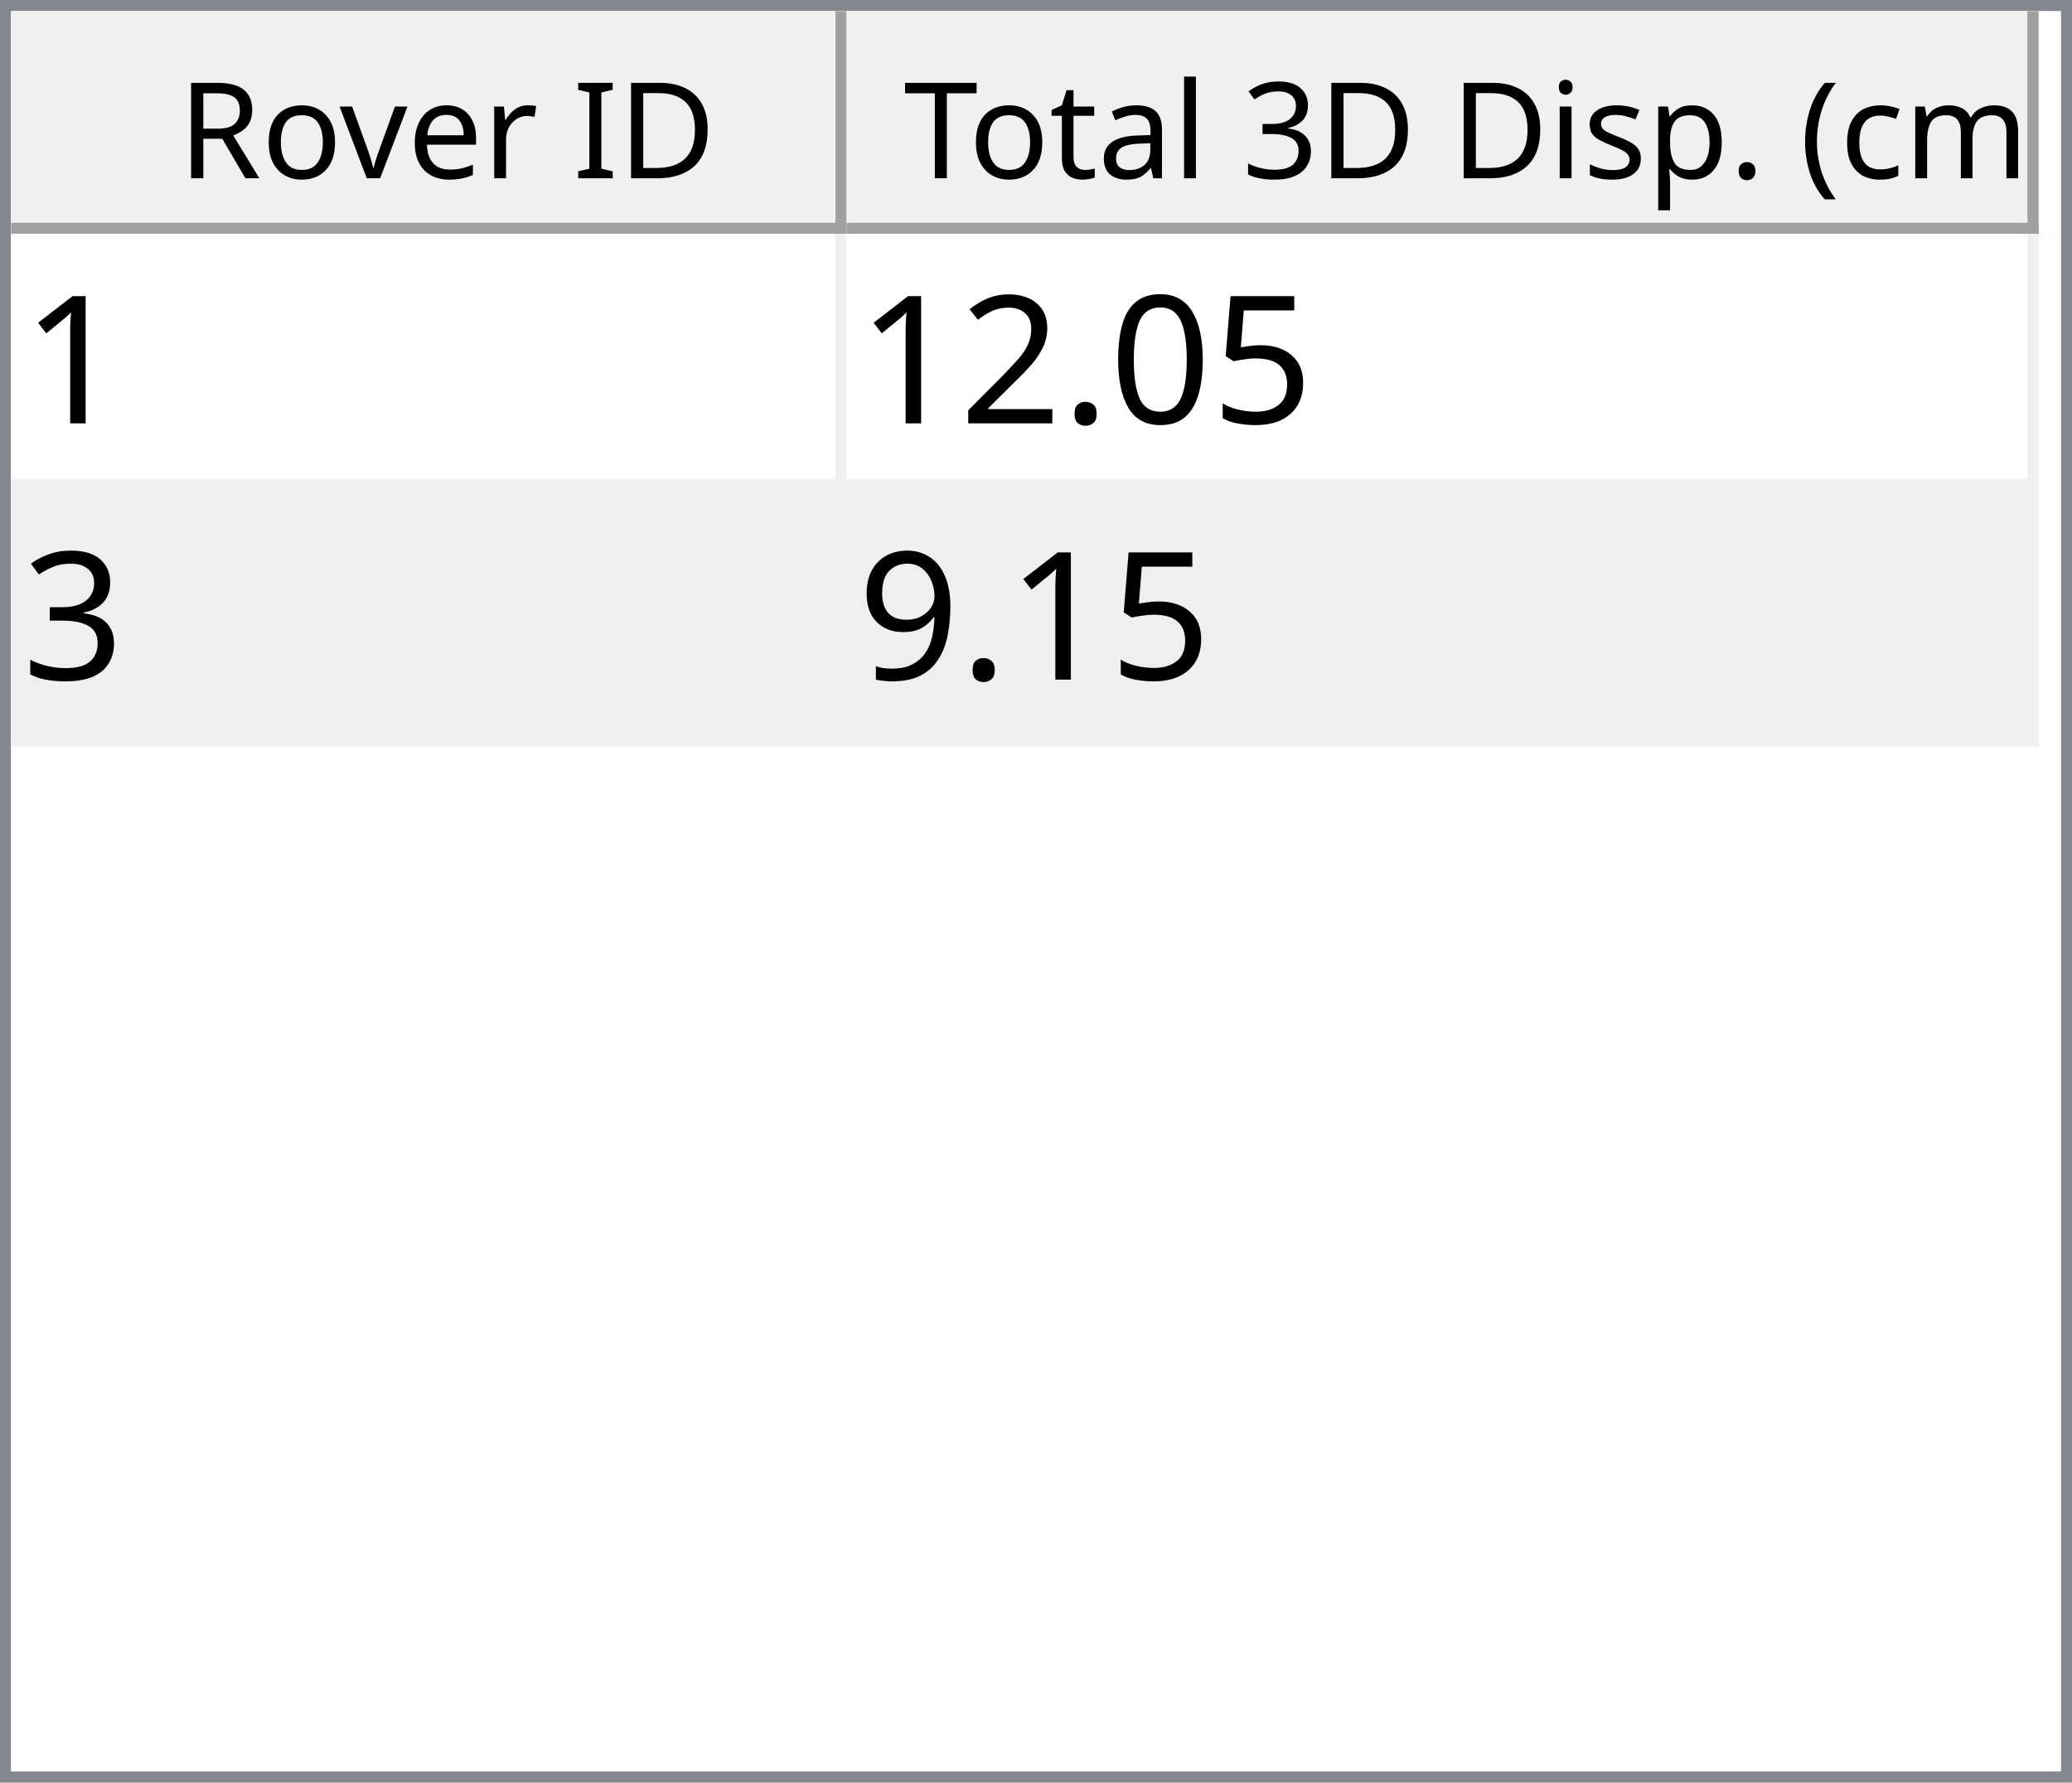
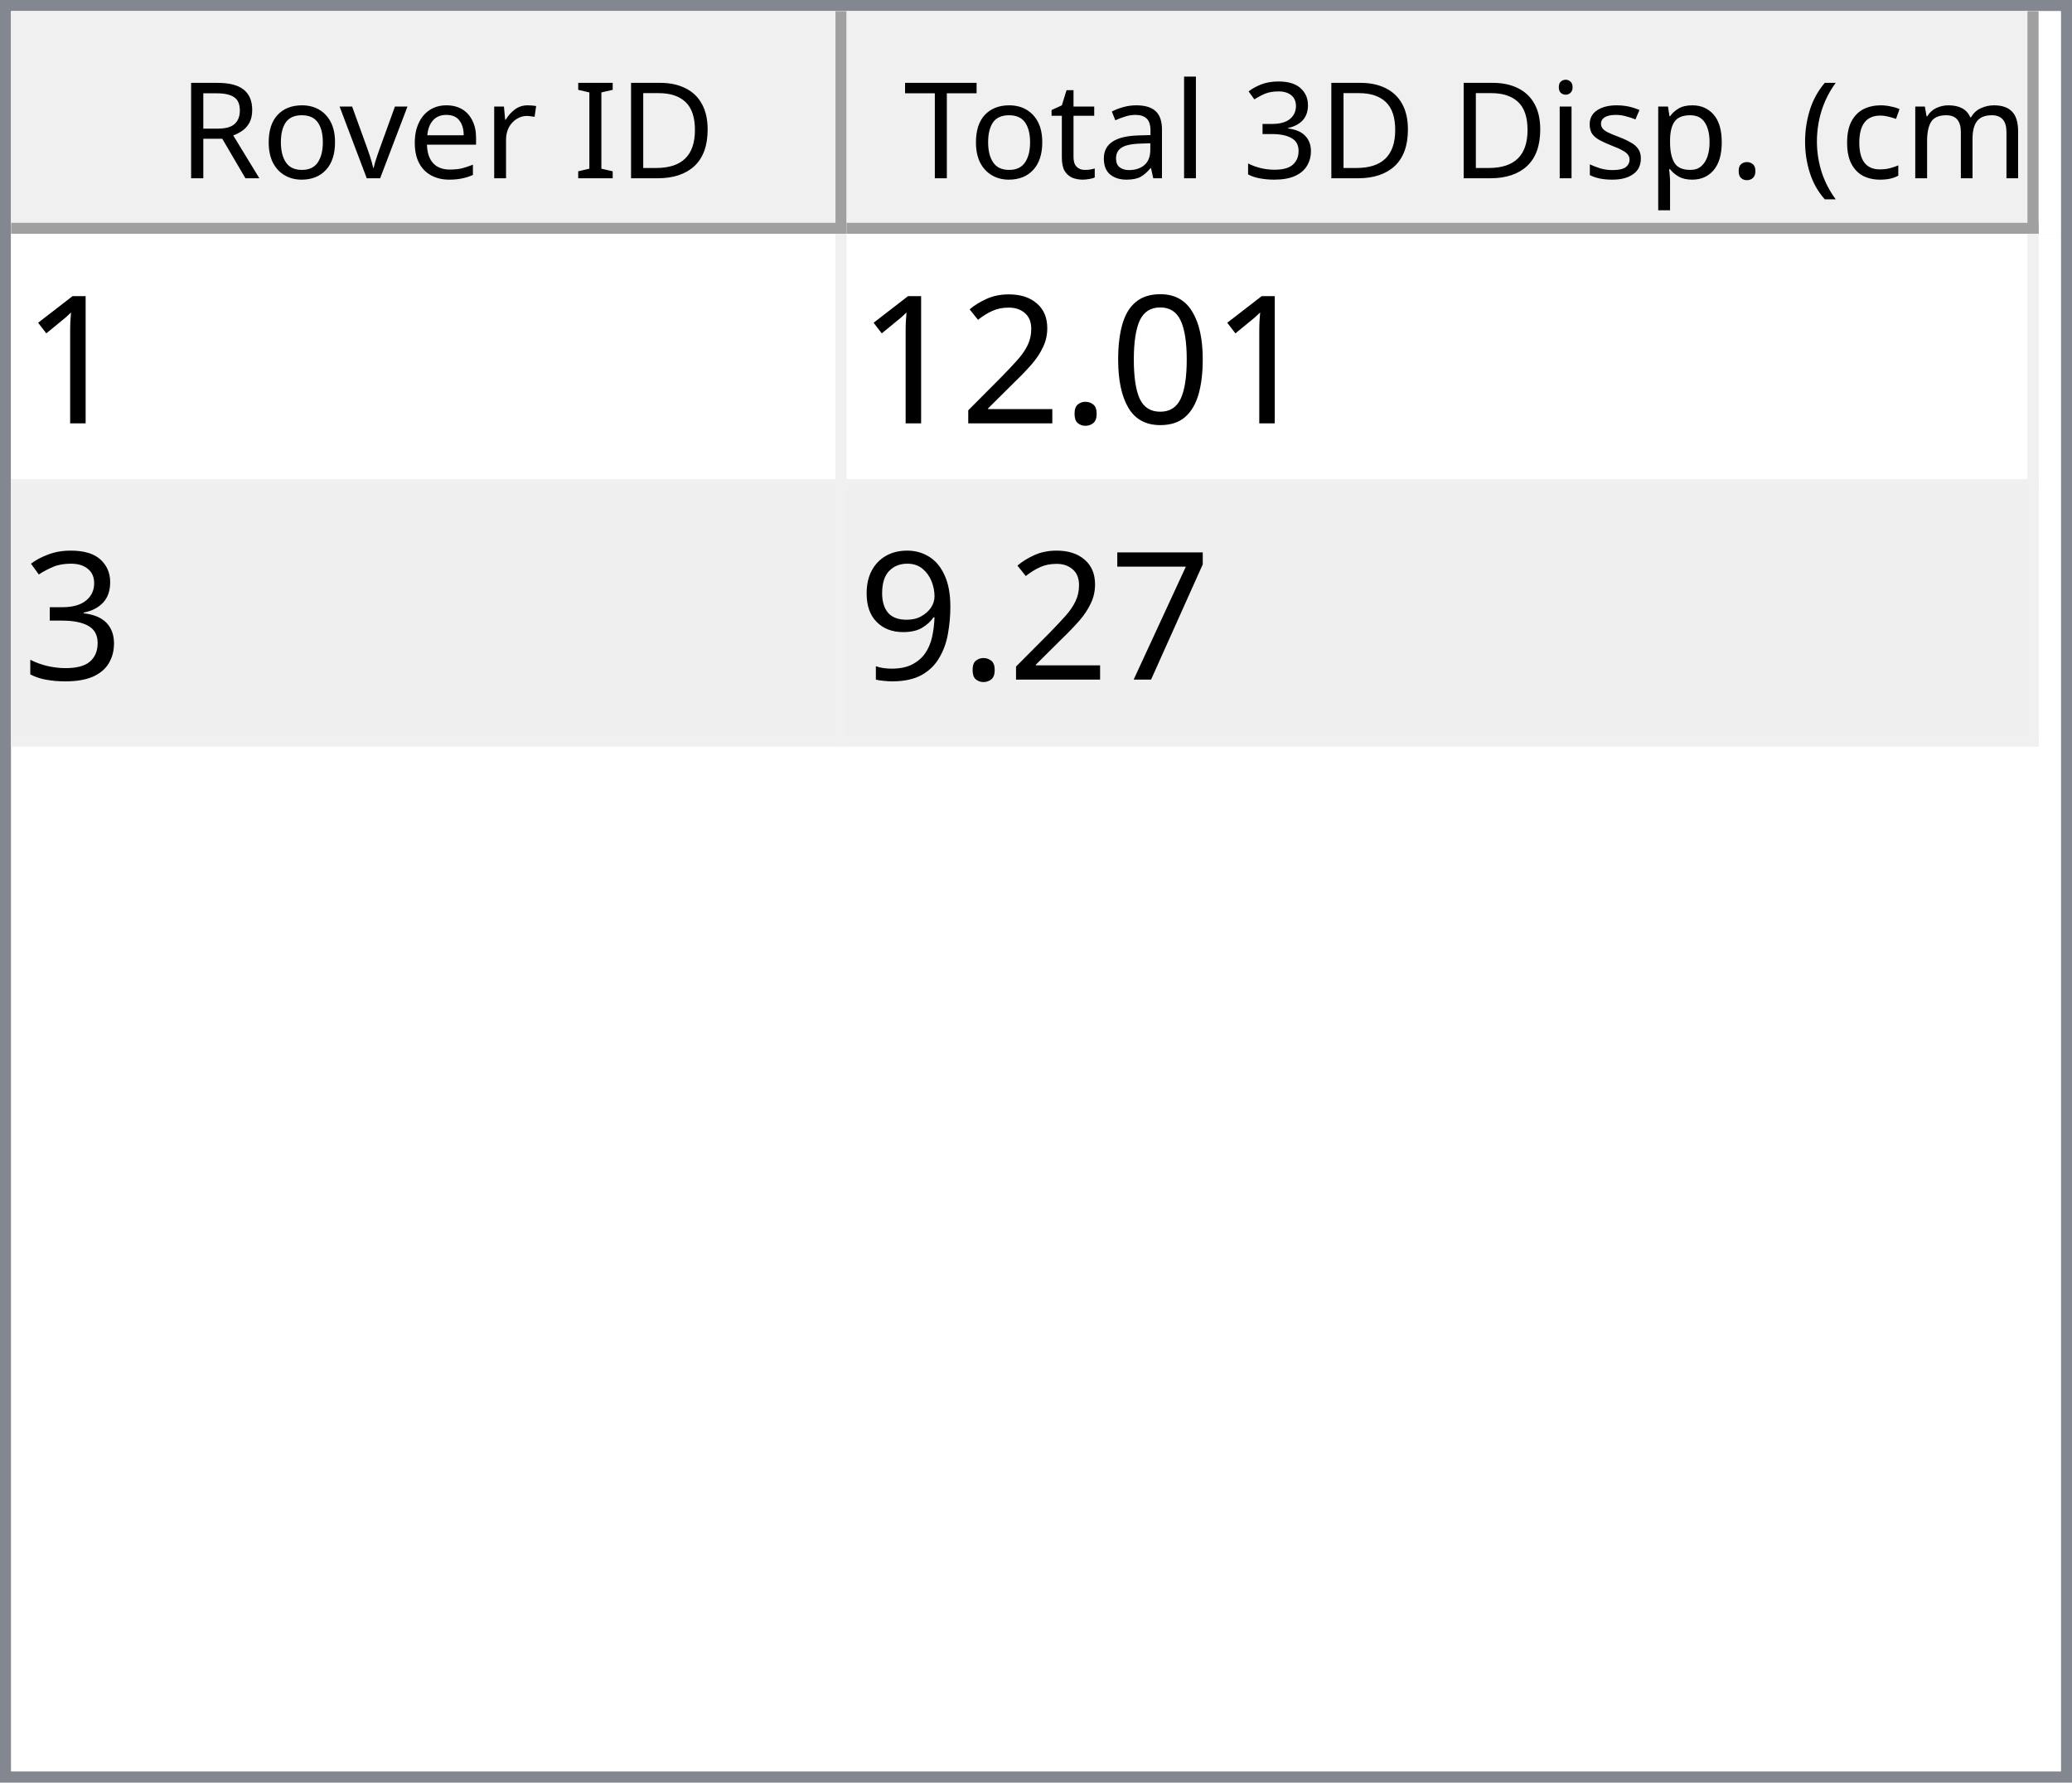
<svg xmlns="http://www.w3.org/2000/svg" style="fill-opacity:1; color-rendering:auto; color-interpolation:auto; text-rendering:auto; stroke:black; stroke-linecap:square; stroke-miterlimit:10; shape-rendering:auto; stroke-opacity:1; fill:black; stroke-dasharray:none; font-weight:normal; stroke-width:1; font-family:'Dialog'; font-style:normal; stroke-linejoin:miter; font-size:12px; stroke-dashoffset:0; image-rendering:auto;" width="186" height="160">
  <defs id="genericDefs" />
  <g>
    <defs id="defs1">
      <clipPath clipPathUnits="userSpaceOnUse" id="clipPath1">
        <path d="M0 0 L186 0 L186 160 L0 160 L0 0 Z" />
      </clipPath>
      <clipPath clipPathUnits="userSpaceOnUse" id="clipPath2">
        <path d="M0 0 L0 160 L186 160 L186 0 Z" />
      </clipPath>
      <clipPath clipPathUnits="userSpaceOnUse" id="clipPath3">
        <path d="M0 0 L0 20 L184 20 L184 0 Z" />
      </clipPath>
      <clipPath clipPathUnits="userSpaceOnUse" id="clipPath4">
        <path d="M0 0 L0 20 L75 20 L75 0 Z" />
      </clipPath>
      <clipPath clipPathUnits="userSpaceOnUse" id="clipPath5">
        <path d="M1 1 L1 19 L74 19 L74 1 Z" />
      </clipPath>
      <clipPath clipPathUnits="userSpaceOnUse" id="clipPath6">
        <path d="M0 0 L0 18 L73 18 L73 0 Z" />
      </clipPath>
      <clipPath clipPathUnits="userSpaceOnUse" id="clipPath7">
        <path d="M-0.5 -0.5 L-0.5 19.5 L74.5 19.5 L74.5 -0.5 Z" />
      </clipPath>
      <clipPath clipPathUnits="userSpaceOnUse" id="clipPath8">
        <path d="M0 0 L0 20 L107 20 L107 0 Z" />
      </clipPath>
      <clipPath clipPathUnits="userSpaceOnUse" id="clipPath9">
        <path d="M1 1 L1 19 L106 19 L106 1 Z" />
      </clipPath>
      <clipPath clipPathUnits="userSpaceOnUse" id="clipPath10">
        <path d="M0 0 L0 18 L105 18 L105 0 Z" />
      </clipPath>
      <clipPath clipPathUnits="userSpaceOnUse" id="clipPath11">
        <path d="M-0.5 -0.5 L-0.5 19.5 L106.5 19.5 L106.5 -0.5 Z" />
      </clipPath>
      <clipPath clipPathUnits="userSpaceOnUse" id="clipPath12">
        <path d="M0 0 L0 138 L184 138 L184 0 Z" />
      </clipPath>
      <clipPath clipPathUnits="userSpaceOnUse" id="clipPath13">
        <path d="M0 0 L0 46 L182 46 L182 0 Z" />
      </clipPath>
      <clipPath clipPathUnits="userSpaceOnUse" id="clipPath14">
        <path d="M-0.5 -0.5 L-0.5 45.5 L181.5 45.5 L181.5 -0.5 Z" />
      </clipPath>
      <clipPath clipPathUnits="userSpaceOnUse" id="clipPath15">
        <path d="M0 0 L0 22 L74 22 L74 0 Z" />
      </clipPath>
      <clipPath clipPathUnits="userSpaceOnUse" id="clipPath16">
        <path d="M0 0 L0 22 L106 22 L106 0 Z" />
      </clipPath>
      <font horiz-adv-x="64.551" id="font1">
        <font-face ascent="107.91" descent="25.098" units-per-em="100" style="font-style:normal; font-family:Segoe UI; font-weight:normal;" />
        <missing-glyph horiz-adv-x="64.551" d="M8.109 0 L8.109 68.266 L56.453 68.266 L56.453 0 L8.109 0 ZM15.328 7.234 L49.219 7.234 L49.219 61.031 L15.328 61.031 L15.328 7.234 Z" />
        <glyph unicode="D" horiz-adv-x="70.117" d="M9.188 0 L9.188 70.016 L28.516 70.016 Q65.531 70.016 65.531 35.891 Q65.531 19.672 55.25 9.836 Q44.969 0 27.734 0 L9.188 0 ZM17.391 62.594 L17.391 7.422 L27.828 7.422 Q41.609 7.422 49.273 14.797 Q56.938 22.172 56.938 35.688 Q56.938 62.594 28.328 62.594 L17.391 62.594 Z" />
        <glyph unicode="I" horiz-adv-x="26.611" d="M17.391 0 L9.188 0 L9.188 70.016 L17.391 70.016 L17.391 0 Z" />
        <glyph unicode=" " horiz-adv-x="27.393" d="" />
        <glyph unicode="r" horiz-adv-x="34.766" d="M34.188 41.891 Q32.078 43.5 28.125 43.5 Q23 43.5 19.555 38.672 Q16.109 33.844 16.109 25.484 L16.109 0 L8.109 0 L8.109 50 L16.109 50 L16.109 39.703 L16.312 39.703 Q18.016 44.969 21.531 47.922 Q25.047 50.875 29.391 50.875 Q32.516 50.875 34.188 50.203 L34.188 41.891 Z" />
        <glyph unicode="e" horiz-adv-x="52.295" d="M48.297 23 L12.984 23 Q13.188 14.656 17.484 10.109 Q21.781 5.562 29.297 5.562 Q37.75 5.562 44.828 11.141 L44.828 3.609 Q38.234 -1.172 27.391 -1.172 Q16.797 -1.172 10.742 5.641 Q4.688 12.453 4.688 24.812 Q4.688 36.469 11.305 43.82 Q17.922 51.172 27.734 51.172 Q37.547 51.172 42.922 44.828 Q48.297 38.484 48.297 27.203 L48.297 23 ZM40.094 29.781 Q40.047 36.719 36.75 40.578 Q33.453 44.438 27.594 44.438 Q21.922 44.438 17.969 40.383 Q14.016 36.328 13.094 29.781 L40.094 29.781 Z" />
        <glyph unicode="v" horiz-adv-x="47.9" d="M47.406 50 L27.484 0 L19.625 0 L0.688 50 L9.469 50 L22.172 13.672 Q23.578 9.672 23.922 6.688 L24.125 6.688 Q24.609 10.453 25.688 13.484 L38.969 50 L47.406 50 Z" />
        <glyph unicode="o" horiz-adv-x="58.594" d="M29 -1.172 Q17.922 -1.172 11.305 5.836 Q4.688 12.844 4.688 24.422 Q4.688 37.016 11.57 44.094 Q18.453 51.172 30.172 51.172 Q41.359 51.172 47.633 44.289 Q53.906 37.406 53.906 25.203 Q53.906 13.234 47.141 6.031 Q40.375 -1.172 29 -1.172 ZM29.594 44.438 Q21.875 44.438 17.383 39.188 Q12.891 33.938 12.891 24.703 Q12.891 15.828 17.43 10.695 Q21.969 5.562 29.594 5.562 Q37.359 5.562 41.531 10.594 Q45.703 15.625 45.703 24.906 Q45.703 34.281 41.531 39.359 Q37.359 44.438 29.594 44.438 Z" />
        <glyph unicode="R" horiz-adv-x="59.814" d="M59.375 0 L49.609 0 L37.891 19.625 Q36.281 22.359 34.766 24.289 Q33.25 26.219 31.664 27.438 Q30.078 28.656 28.25 29.219 Q26.422 29.781 24.125 29.781 L17.391 29.781 L17.391 0 L9.188 0 L9.188 70.016 L30.078 70.016 Q34.672 70.016 38.555 68.867 Q42.438 67.719 45.289 65.375 Q48.141 63.031 49.758 59.547 Q51.375 56.062 51.375 51.375 Q51.375 47.703 50.273 44.656 Q49.172 41.609 47.148 39.211 Q45.125 36.812 42.266 35.133 Q39.406 33.453 35.844 32.516 L35.844 32.328 Q37.594 31.547 38.891 30.547 Q40.188 29.547 41.359 28.18 Q42.531 26.812 43.68 25.078 Q44.828 23.344 46.234 21.047 L59.375 0 ZM17.391 62.594 L17.391 37.203 L28.516 37.203 Q31.594 37.203 34.203 38.133 Q36.812 39.062 38.719 40.797 Q40.625 42.531 41.703 45.047 Q42.781 47.562 42.781 50.688 Q42.781 56.297 39.141 59.445 Q35.5 62.594 28.609 62.594 L17.391 62.594 Z" />
        <glyph unicode=")" horiz-adv-x="30.176" d="M8.297 -15.922 L1.172 -15.922 Q16.406 2.344 16.406 26.812 Q16.406 51.469 1.078 70.016 L8.297 70.016 Q23.531 52.156 23.531 26.703 Q23.531 1.375 8.297 -15.922 Z" />
        <glyph unicode="m" horiz-adv-x="86.133" d="M79.109 0 L71.094 0 L71.094 28.719 Q71.094 37.016 68.531 40.727 Q65.969 44.438 59.906 44.438 Q54.781 44.438 51.195 39.75 Q47.609 35.062 47.609 28.516 L47.609 0 L39.594 0 L39.594 29.688 Q39.594 44.438 28.219 44.438 Q22.953 44.438 19.531 40.016 Q16.109 35.594 16.109 28.516 L16.109 0 L8.109 0 L8.109 50 L16.109 50 L16.109 42.094 L16.312 42.094 Q21.625 51.172 31.844 51.172 Q36.969 51.172 40.773 48.312 Q44.578 45.453 46 40.828 Q51.562 51.172 62.594 51.172 Q79.109 51.172 79.109 30.812 L79.109 0 Z" />
        <glyph unicode="c" horiz-adv-x="46.191" d="M42.188 2.297 Q36.422 -1.172 28.516 -1.172 Q17.828 -1.172 11.258 5.789 Q4.688 12.75 4.688 23.828 Q4.688 36.188 11.766 43.68 Q18.844 51.172 30.672 51.172 Q37.25 51.172 42.281 48.734 L42.281 40.531 Q36.719 44.438 30.375 44.438 Q22.703 44.438 17.797 38.945 Q12.891 33.453 12.891 24.516 Q12.891 15.719 17.508 10.641 Q22.125 5.562 29.891 5.562 Q36.422 5.562 42.188 9.906 L42.188 2.297 Z" />
        <glyph unicode="(" horiz-adv-x="30.176" d="M29.109 -15.922 L21.969 -15.922 Q6.844 1.375 6.844 26.703 Q6.844 52.156 21.969 70.016 L29.203 70.016 Q13.875 51.469 13.875 26.812 Q13.875 2.344 29.109 -15.922 Z" />
        <glyph unicode="." horiz-adv-x="21.68" d="M10.891 -1.078 Q8.641 -1.078 7.055 0.539 Q5.469 2.156 5.469 4.391 Q5.469 6.641 7.055 8.273 Q8.641 9.906 10.891 9.906 Q13.188 9.906 14.797 8.273 Q16.406 6.641 16.406 4.391 Q16.406 2.156 14.797 0.539 Q13.188 -1.078 10.891 -1.078 Z" />
        <glyph unicode="p" horiz-adv-x="58.789" d="M16.312 7.234 L16.109 7.234 L16.109 -23 L8.109 -23 L8.109 50 L16.109 50 L16.109 41.219 L16.312 41.219 Q22.219 51.172 33.594 51.172 Q43.266 51.172 48.688 44.461 Q54.109 37.75 54.109 26.469 Q54.109 13.922 48 6.375 Q41.891 -1.172 31.297 -1.172 Q21.578 -1.172 16.312 7.234 ZM16.109 27.391 L16.109 20.406 Q16.109 14.203 20.141 9.883 Q24.172 5.562 30.375 5.562 Q37.641 5.562 41.773 11.133 Q45.906 16.703 45.906 26.609 Q45.906 34.969 42.047 39.703 Q38.188 44.438 31.594 44.438 Q24.609 44.438 20.359 39.578 Q16.109 34.719 16.109 27.391 Z" />
        <glyph unicode="s" horiz-adv-x="42.432" d="M5.078 1.812 L5.078 10.406 Q11.625 5.562 19.484 5.562 Q30.031 5.562 30.031 12.594 Q30.031 14.594 29.125 15.992 Q28.219 17.391 26.68 18.461 Q25.141 19.531 23.07 20.383 Q21 21.234 18.609 22.172 Q15.281 23.484 12.766 24.828 Q10.25 26.172 8.57 27.859 Q6.891 29.547 6.031 31.695 Q5.172 33.844 5.172 36.719 Q5.172 40.234 6.789 42.945 Q8.406 45.656 11.086 47.484 Q13.766 49.312 17.211 50.242 Q20.656 51.172 24.312 51.172 Q30.812 51.172 35.938 48.922 L35.938 40.828 Q30.422 44.438 23.25 44.438 Q21 44.438 19.195 43.922 Q17.391 43.406 16.094 42.477 Q14.797 41.547 14.086 40.258 Q13.375 38.969 13.375 37.406 Q13.375 35.453 14.086 34.133 Q14.797 32.812 16.164 31.789 Q17.531 30.766 19.484 29.938 Q21.438 29.109 23.922 28.125 Q27.25 26.859 29.883 25.516 Q32.516 24.172 34.375 22.484 Q36.234 20.797 37.234 18.602 Q38.234 16.406 38.234 13.375 Q38.234 9.672 36.602 6.938 Q34.969 4.203 32.234 2.398 Q29.5 0.594 25.93 -0.289 Q22.359 -1.172 18.453 -1.172 Q10.75 -1.172 5.078 1.812 Z" />
        <glyph unicode="i" horiz-adv-x="24.219" d="M12.203 62.703 Q10.062 62.703 8.547 64.164 Q7.031 65.625 7.031 67.875 Q7.031 70.125 8.547 71.609 Q10.062 73.094 12.203 73.094 Q14.406 73.094 15.945 71.609 Q17.484 70.125 17.484 67.875 Q17.484 65.719 15.945 64.211 Q14.406 62.703 12.203 62.703 ZM16.109 0 L8.109 0 L8.109 50 L16.109 50 L16.109 0 Z" />
        <glyph unicode="3" horiz-adv-x="53.906" d="M46.531 19.828 Q46.531 15.094 44.75 11.211 Q42.969 7.328 39.719 4.57 Q36.469 1.812 31.93 0.297 Q27.391 -1.219 21.922 -1.219 Q11.922 -1.219 6 2.594 L6 11.188 Q13.094 5.609 22.219 5.609 Q25.875 5.609 28.828 6.539 Q31.781 7.469 33.906 9.227 Q36.031 10.984 37.18 13.477 Q38.328 15.969 38.328 19.094 Q38.328 32.812 18.797 32.812 L12.984 32.812 L12.984 39.594 L18.5 39.594 Q35.797 39.594 35.797 52.484 Q35.797 64.406 22.609 64.406 Q15.188 64.406 8.688 59.422 L8.688 67.188 Q15.375 71.188 24.609 71.188 Q29 71.188 32.57 69.969 Q36.141 68.75 38.68 66.555 Q41.219 64.359 42.609 61.281 Q44 58.203 44 54.5 Q44 40.672 30.031 36.719 L30.031 36.531 Q33.594 36.141 36.625 34.797 Q39.656 33.453 41.852 31.305 Q44.047 29.156 45.289 26.25 Q46.531 23.344 46.531 19.828 Z" />
        <glyph unicode="l" horiz-adv-x="24.219" d="M16.109 0 L8.109 0 L8.109 74.031 L16.109 74.031 L16.109 0 Z" />
        <glyph unicode="a" horiz-adv-x="50.879" d="M43.891 0 L35.891 0 L35.891 7.812 L35.688 7.812 Q30.469 -1.172 20.312 -1.172 Q12.844 -1.172 8.617 2.781 Q4.391 6.734 4.391 13.281 Q4.391 27.297 20.906 29.594 L35.891 31.688 Q35.891 44.438 25.594 44.438 Q16.547 44.438 9.281 38.281 L9.281 46.484 Q16.656 51.172 26.266 51.172 Q43.891 51.172 43.891 32.516 L43.891 0 ZM35.891 25.297 L23.828 23.641 Q18.266 22.859 15.43 20.875 Q12.594 18.891 12.594 13.875 Q12.594 10.203 15.211 7.883 Q17.828 5.562 22.172 5.562 Q28.125 5.562 32.008 9.742 Q35.891 13.922 35.891 20.312 L35.891 25.297 Z" />
        <glyph unicode="t" horiz-adv-x="33.887" d="M31.297 0.484 Q28.469 -1.078 23.828 -1.078 Q10.688 -1.078 10.688 13.578 L10.688 43.172 L2.094 43.172 L2.094 50 L10.688 50 L10.688 62.203 L18.703 64.797 L18.703 50 L31.297 50 L31.297 43.172 L18.703 43.172 L18.703 14.984 Q18.703 9.969 20.414 7.82 Q22.125 5.672 26.078 5.672 Q29.109 5.672 31.297 7.328 L31.297 0.484 Z" />
        <glyph unicode="T" horiz-adv-x="52.393" d="M50.594 62.594 L30.375 62.594 L30.375 0 L22.172 0 L22.172 62.594 L2 62.594 L2 70.016 L50.594 70.016 L50.594 62.594 Z" />
      </font>
      <font horiz-adv-x="75.0" id="font2">
        <font-face ascent="100.537" descent="21.973" units-per-em="100" style="font-style:normal; font-family:sans-serif; font-weight:normal;" />
        <missing-glyph horiz-adv-x="75.0" d="M12.5 0 L12.5 62.5 L62.5 62.5 L62.5 0 L12.5 0 ZM14.062 1.562 L60.938 1.562 L60.938 60.938 L14.062 60.938 L14.062 1.562 Z" />
        <glyph unicode="1" horiz-adv-x="55.615" d="M37.25 0 L28.469 0 L28.469 56 Q25.297 52.984 20.141 49.953 Q14.984 46.922 10.891 45.406 L10.891 53.906 Q18.266 57.375 23.781 62.305 Q29.297 67.234 31.594 71.875 L37.25 71.875 L37.25 0 Z" />
-         <glyph unicode="5" horiz-adv-x="55.615" d="M4.156 18.75 L13.375 19.531 Q14.406 12.797 18.141 9.398 Q21.875 6 27.156 6 Q33.5 6 37.891 10.789 Q42.281 15.578 42.281 23.484 Q42.281 31 38.062 35.352 Q33.844 39.703 27 39.703 Q22.75 39.703 19.336 37.773 Q15.922 35.844 13.969 32.766 L5.719 33.844 L12.641 70.609 L48.25 70.609 L48.25 62.203 L19.672 62.203 L15.828 42.969 Q22.266 47.469 29.344 47.469 Q38.719 47.469 45.164 40.969 Q51.609 34.469 51.609 24.266 Q51.609 14.547 45.953 7.469 Q39.062 -1.219 27.156 -1.219 Q17.391 -1.219 11.211 4.25 Q5.031 9.719 4.156 18.75 Z" />
        <glyph unicode="0" horiz-adv-x="55.615" d="M4.156 35.297 Q4.156 48 6.766 55.742 Q9.375 63.484 14.523 67.68 Q19.672 71.875 27.484 71.875 Q33.25 71.875 37.594 69.555 Q41.938 67.234 44.773 62.867 Q47.609 58.5 49.219 52.227 Q50.828 45.953 50.828 35.297 Q50.828 22.703 48.242 14.969 Q45.656 7.234 40.508 3.008 Q35.359 -1.219 27.484 -1.219 Q17.141 -1.219 11.234 6.203 Q4.156 15.141 4.156 35.297 ZM13.188 35.297 Q13.188 17.672 17.312 11.836 Q21.438 6 27.484 6 Q33.547 6 37.672 11.859 Q41.797 17.719 41.797 35.297 Q41.797 52.984 37.672 58.789 Q33.547 64.594 27.391 64.594 Q21.344 64.594 17.719 59.469 Q13.188 52.938 13.188 35.297 Z" />
        <glyph unicode="." horiz-adv-x="27.783" d="M9.078 0 L9.078 10.016 L19.094 10.016 L19.094 0 L9.078 0 Z" />
        <glyph unicode="2" horiz-adv-x="55.615" d="M50.344 8.453 L50.344 0 L3.031 0 Q2.938 3.172 4.047 6.109 Q5.859 10.938 9.836 15.625 Q13.812 20.312 21.344 26.469 Q33.016 36.031 37.117 41.625 Q41.219 47.219 41.219 52.203 Q41.219 57.422 37.477 61.008 Q33.734 64.594 27.734 64.594 Q21.391 64.594 17.578 60.789 Q13.766 56.984 13.719 50.25 L4.688 51.172 Q5.609 61.281 11.664 66.578 Q17.719 71.875 27.938 71.875 Q38.234 71.875 44.242 66.164 Q50.25 60.453 50.25 52 Q50.25 47.703 48.492 43.555 Q46.734 39.406 42.656 34.812 Q38.578 30.219 29.109 22.219 Q21.188 15.578 18.945 13.211 Q16.703 10.844 15.234 8.453 L50.344 8.453 Z" />
        <glyph unicode="3" horiz-adv-x="55.615" d="M4.203 18.891 L12.984 20.062 Q14.5 12.594 18.141 9.297 Q21.781 6 27 6 Q33.203 6 37.477 10.297 Q41.75 14.594 41.75 20.953 Q41.75 27 37.797 30.93 Q33.844 34.859 27.734 34.859 Q25.25 34.859 21.531 33.891 L22.516 41.609 Q23.391 41.5 23.922 41.5 Q29.547 41.5 34.039 44.43 Q38.531 47.359 38.531 53.469 Q38.531 58.297 35.258 61.477 Q31.984 64.656 26.812 64.656 Q21.688 64.656 18.266 61.43 Q14.844 58.203 13.875 51.766 L5.078 53.328 Q6.688 62.156 12.398 67.016 Q18.109 71.875 26.609 71.875 Q32.469 71.875 37.398 69.359 Q42.328 66.844 44.945 62.5 Q47.562 58.156 47.562 53.266 Q47.562 48.641 45.07 44.828 Q42.578 41.016 37.703 38.766 Q44.047 37.312 47.562 32.695 Q51.078 28.078 51.078 21.141 Q51.078 11.766 44.242 5.25 Q37.406 -1.266 26.953 -1.266 Q17.531 -1.266 11.305 4.352 Q5.078 9.969 4.203 18.891 Z" />
+         <glyph unicode="7" horiz-adv-x="55.615" d="M4.734 62.203 L4.734 70.656 L51.078 70.656 L51.078 63.812 Q44.234 56.547 37.523 44.484 Q30.812 32.422 27.156 19.672 Q24.516 10.688 23.781 0 L14.75 0 Q14.891 8.453 18.062 20.414 Q21.234 32.375 27.172 43.484 Q33.109 54.594 39.797 62.203 L4.734 62.203 Z" />
        <glyph unicode="9" horiz-adv-x="55.615" d="M5.469 16.547 L13.922 17.328 Q14.984 11.375 18.016 8.688 Q21.047 6 25.781 6 Q29.828 6 32.883 7.859 Q35.938 9.719 37.891 12.82 Q39.844 15.922 41.164 21.195 Q42.484 26.469 42.484 31.938 Q42.484 32.516 42.438 33.688 Q39.797 29.5 35.234 26.883 Q30.672 24.266 25.344 24.266 Q16.453 24.266 10.305 30.711 Q4.156 37.156 4.156 47.703 Q4.156 58.594 10.578 65.234 Q17 71.875 26.656 71.875 Q33.641 71.875 39.43 68.117 Q45.219 64.359 48.219 57.398 Q51.219 50.438 51.219 37.25 Q51.219 23.531 48.242 15.406 Q45.266 7.281 39.383 3.031 Q33.5 -1.219 25.594 -1.219 Q17.188 -1.219 11.867 3.445 Q6.547 8.109 5.469 16.547 ZM41.453 48.141 Q41.453 55.719 37.43 60.156 Q33.406 64.594 27.734 64.594 Q21.875 64.594 17.531 59.812 Q13.188 55.031 13.188 47.406 Q13.188 40.578 17.312 36.305 Q21.438 32.031 27.484 32.031 Q33.594 32.031 37.523 36.305 Q41.453 40.578 41.453 48.141 Z" />
      </font>
    </defs>
    <g style="fill:white; stroke:white;">
      <rect x="0" y="0" width="186" style="clip-path:url(#clipPath1); stroke:none;" height="160" />
    </g>
    <g style="fill:white; text-rendering:optimizeSpeed; color-rendering:optimizeSpeed; image-rendering:optimizeSpeed; shape-rendering:crispEdges; stroke:white; color-interpolation:sRGB;">
      <rect x="0" width="186" height="160" y="0" style="stroke:none;" />
      <path style="stroke:none;" d="M0 160 L186 160 L186 0 L0 0 Z" />
    </g>
    <g style="fill:rgb(240,240,240); font-family:'Segoe UI'; stroke:rgb(240,240,240);">
      <rect x="0" y="0" width="186" style="clip-path:url(#clipPath2); stroke:none;" height="160" />
    </g>
    <g style="fill:rgb(130,135,144); font-family:'Segoe UI'; stroke:rgb(130,135,144);">
      <path d="M0 0 L186 0 L186 160 L0 160 L0 0 ZM1 1 L185 1 L185 159 L1 159 L1 1 Z" style="fill-rule:evenodd; clip-path:url(#clipPath2); stroke:none;" />
    </g>
    <g style="fill:white; font-family:'Segoe UI'; stroke:white;" transform="translate(1,1)">
      <rect x="0" y="0" width="184" style="clip-path:url(#clipPath3); stroke:none;" height="20" />
    </g>
    <g style="fill:rgb(240,240,240); font-family:'Segoe UI'; stroke:rgb(240,240,240);" transform="translate(1,1)">
      <rect x="0" y="0" width="75" style="clip-path:url(#clipPath4); stroke:none;" height="20" />
    </g>
    <g style="font-family:'Segoe UI';" transform="translate(2,2)">
      <text x="14" xml:space="preserve" y="14" style="clip-path:url(#clipPath6); stroke:none;">Rover ID</text>
    </g>
    <g style="fill:rgb(160,160,160); font-family:'Segoe UI'; stroke:rgb(160,160,160); stroke-linejoin:bevel;" transform="translate(1.5,1.5)">
      <line x1="74" x2="74" y1="0" style="fill:none; clip-path:url(#clipPath7);" y2="19" />
    </g>
    <g style="fill:rgb(160,160,160); font-family:'Segoe UI'; stroke:rgb(160,160,160); stroke-linejoin:bevel;" transform="matrix(1,0,0,1,1,1) translate(0.5,0.5)">
      <line x1="0" x2="74" y1="19" style="fill:none; clip-path:url(#clipPath7);" y2="19" />
    </g>
    <g style="fill:rgb(240,240,240); font-family:'Segoe UI'; stroke:rgb(240,240,240);" transform="translate(76,1)">
      <rect x="0" y="0" width="107" style="clip-path:url(#clipPath8); stroke:none;" height="20" />
    </g>
    <g style="font-family:'Segoe UI';" transform="translate(77,2)">
      <text x="1" xml:space="preserve" y="14" style="clip-path:url(#clipPath10); stroke:none;"> Total 3D Disp. (cm)</text>
    </g>
    <g style="fill:rgb(160,160,160); font-family:'Segoe UI'; stroke:rgb(160,160,160); stroke-linejoin:bevel;" transform="translate(76.5,1.5)">
      <line x1="106" x2="106" y1="0" style="fill:none; clip-path:url(#clipPath11);" y2="19" />
    </g>
    <g style="fill:rgb(160,160,160); font-family:'Segoe UI'; stroke:rgb(160,160,160); stroke-linejoin:bevel;" transform="matrix(1,0,0,1,76,1) translate(0.5,0.5)">
      <line x1="0" x2="106" y1="19" style="fill:none; clip-path:url(#clipPath11);" y2="19" />
    </g>
    <g style="fill:white; font-family:'Segoe UI'; stroke:white;" transform="translate(1,21)">
      <rect x="0" y="0" width="184" style="clip-path:url(#clipPath12); stroke:none;" height="138" />
    </g>
    <g style="fill:rgb(240,240,240); font-size:16px; font-family:sans-serif; stroke:rgb(240,240,240);" transform="translate(1,21)">
      <rect x="0" y="0" width="182" style="clip-path:url(#clipPath13); stroke:none;" height="46" />
      <line transform="translate(0.5,0.5)" x1="0" x2="181" y1="22" style="clip-path:url(#clipPath14); fill:none; stroke-linejoin:bevel;" y2="22" />
    </g>
    <g transform="matrix(1,0,0,1,1,21) translate(0.5,0.5)" style="fill:rgb(240,240,240); font-size:16px; font-family:sans-serif; stroke:rgb(240,240,240); stroke-linejoin:bevel;">
      <line x1="0" x2="181" y1="45" style="fill:none; clip-path:url(#clipPath14);" y2="45" />
    </g>
    <g transform="matrix(1,0,0,1,1,21) translate(0.5,0.5)" style="fill:rgb(240,240,240); font-size:16px; font-family:sans-serif; stroke:rgb(240,240,240); stroke-linejoin:bevel;">
      <line x1="74" x2="74" y1="0" style="fill:none; clip-path:url(#clipPath14);" y2="45" />
    </g>
    <g transform="matrix(1,0,0,1,1,21) translate(0.5,0.5)" style="fill:rgb(240,240,240); font-size:16px; font-family:sans-serif; stroke:rgb(240,240,240); stroke-linejoin:bevel;">
      <line x1="181" x2="181" y1="0" style="fill:none; clip-path:url(#clipPath14);" y2="45" />
    </g>
    <g style="fill:white; font-size:16px; font-family:sans-serif; stroke:white;" transform="matrix(1,0,0,1,1,21)">
      <rect x="0" y="0" width="74" style="clip-path:url(#clipPath15); stroke:none;" height="22" />
      <text x="1" y="17" style="fill:black; clip-path:url(#clipPath15); stroke:none;" xml:space="preserve">1</text>
    </g>
    <g style="fill:white; font-size:16px; font-family:sans-serif; stroke:white;" transform="matrix(1,0,0,1,1,21) translate(75,0)">
      <rect x="0" y="0" width="106" style="clip-path:url(#clipPath16); stroke:none;" height="22" />
-       <text x="1" y="17" style="fill:black; clip-path:url(#clipPath16); stroke:none;" xml:space="preserve">12.05</text>
+       <text x="1" y="17" style="fill:black; clip-path:url(#clipPath16); stroke:none;" xml:space="preserve">12.01</text>
    </g>
    <g style="fill:rgb(239,239,239); font-size:16px; font-family:sans-serif; stroke:rgb(239,239,239);" transform="matrix(1,0,0,1,1,21) translate(0,23)">
      <rect x="0" y="0" width="74" style="clip-path:url(#clipPath15); stroke:none;" height="22" />
      <text x="1" y="17" style="fill:black; clip-path:url(#clipPath15); stroke:none;" xml:space="preserve">3</text>
    </g>
    <g style="fill:rgb(239,239,239); font-size:16px; font-family:sans-serif; stroke:rgb(239,239,239);" transform="matrix(1,0,0,1,1,21) translate(75,23)">
      <rect x="0" y="0" width="106" style="clip-path:url(#clipPath16); stroke:none;" height="22" />
-       <text x="1" y="17" style="fill:black; clip-path:url(#clipPath16); stroke:none;" xml:space="preserve">9.15</text>
+       <text x="1" y="17" style="fill:black; clip-path:url(#clipPath16); stroke:none;" xml:space="preserve">9.27</text>
    </g>
  </g>
</svg>
